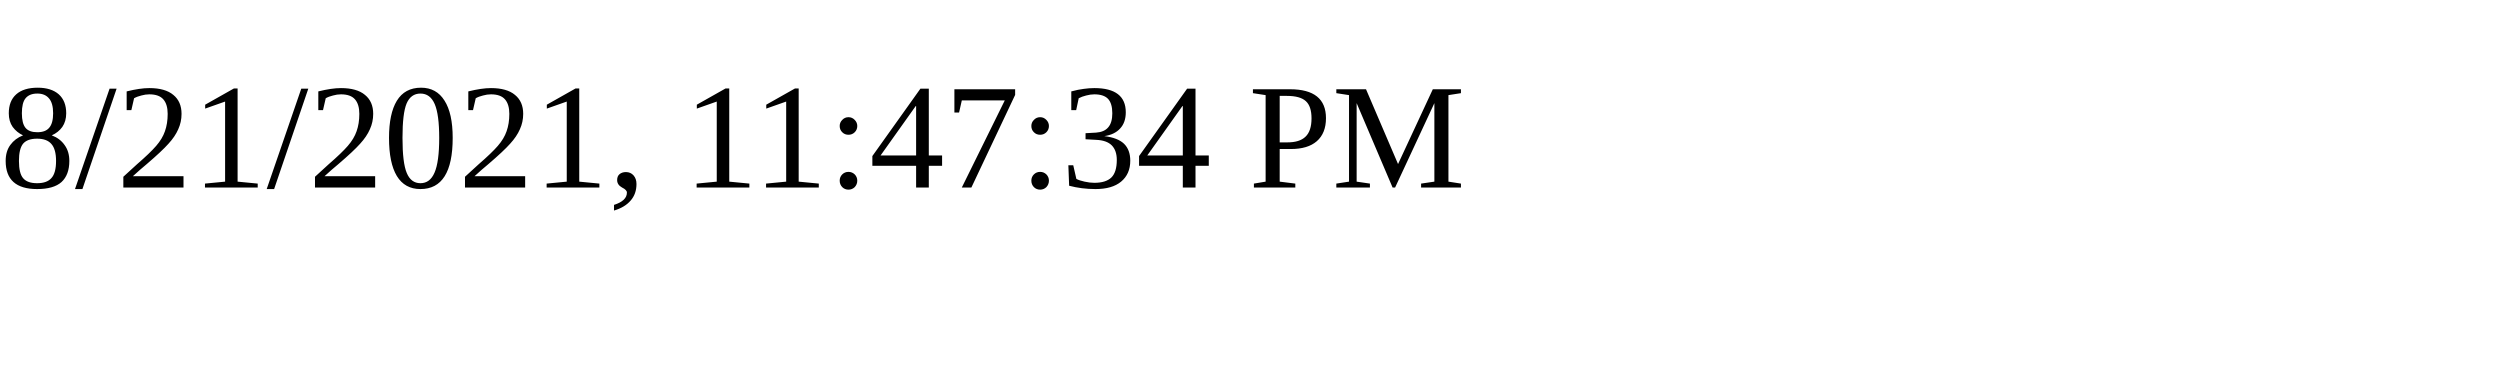
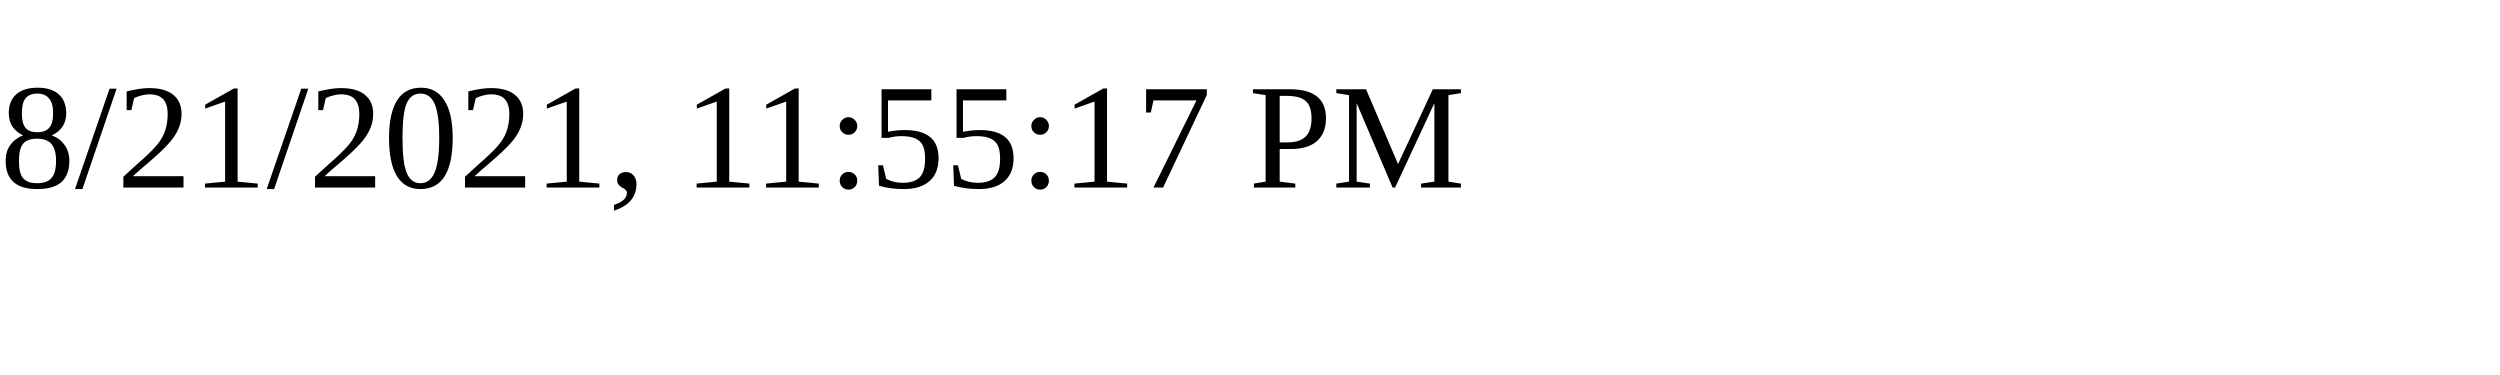
<svg xmlns="http://www.w3.org/2000/svg" height="30" width="200">
-   <text x="0" y="15">8/21/2021, 11:47:34 PM</text>
+   <text x="0" y="15">8/21/2021, 11:55:17 PM</text>
</svg>
